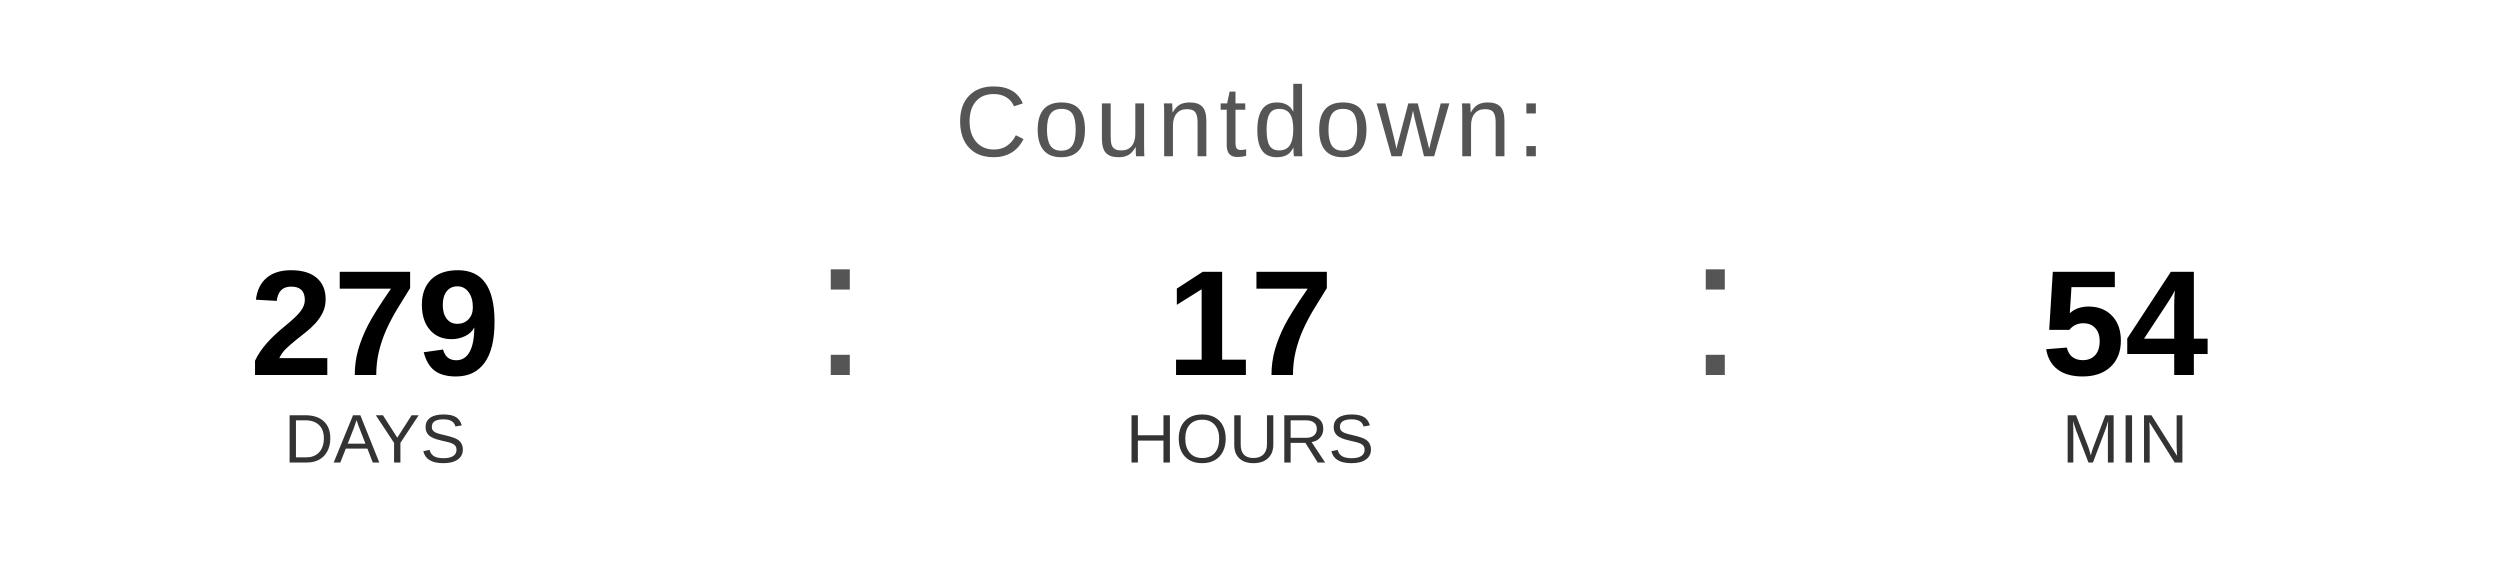
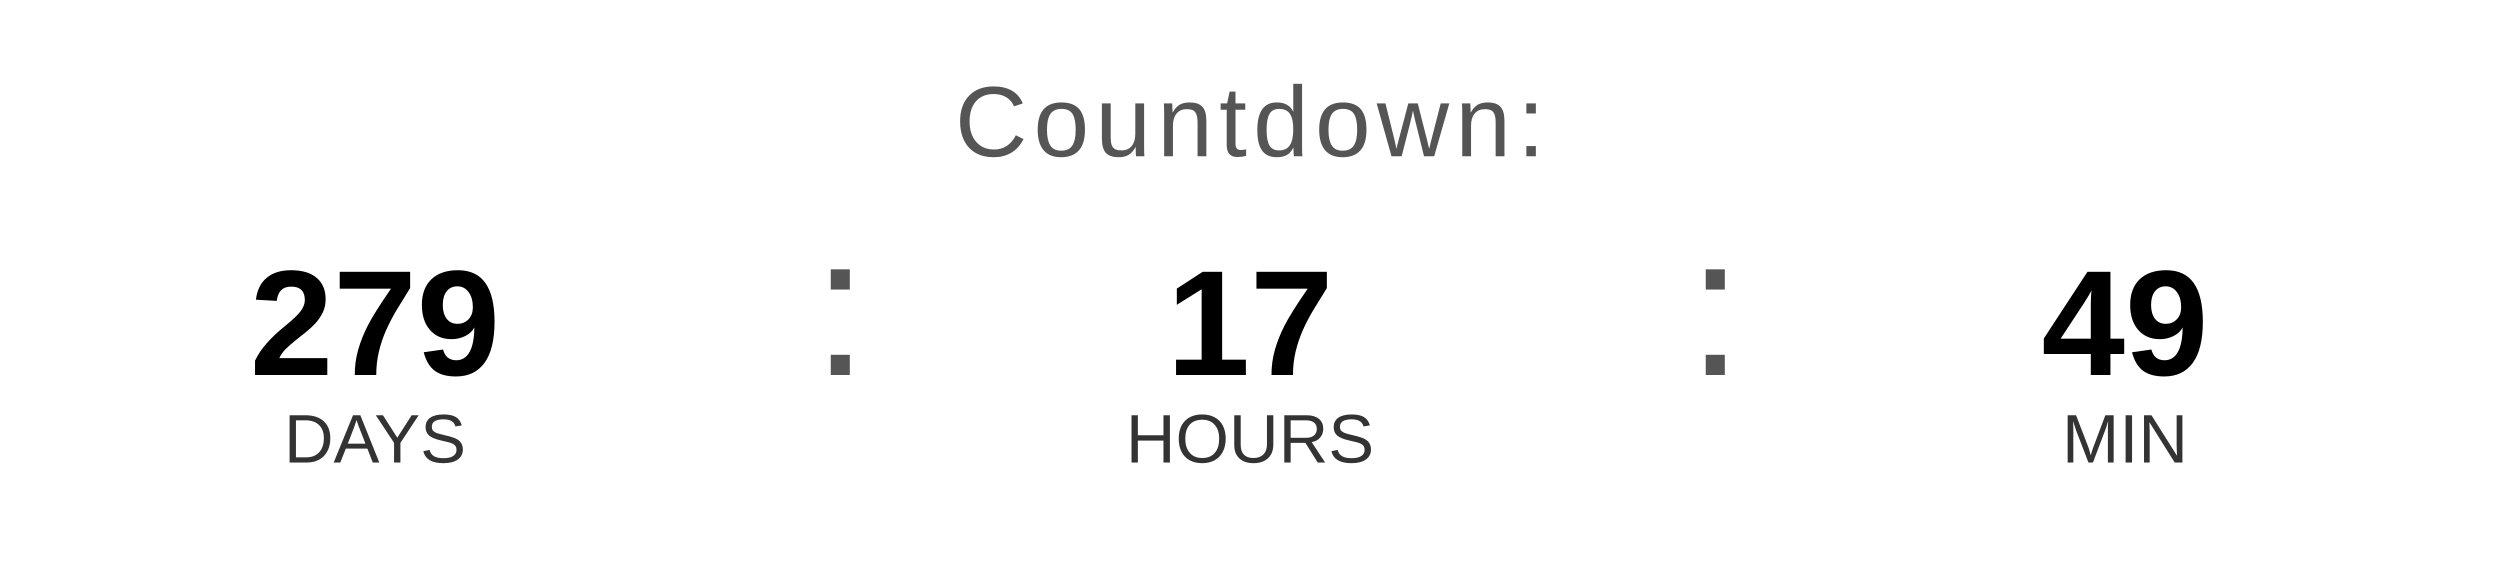
<svg xmlns="http://www.w3.org/2000/svg" width="400" height="90" viewBox="0 0 400 90">
  <text x="200" y="25" font-family="Arial, Helvetica, sans-serif" font-size="16" fill="#555555" text-anchor="middle" letter-spacing="1">
    Countdown:
  </text>
  <text x="60" y="60" font-family="Arial, Helvetica, sans-serif" font-size="24" font-weight="bold" fill="#000000" text-anchor="middle">279</text>
  <text x="60" y="74" font-family="Arial, Helvetica, sans-serif" font-size="11" fill="#333333" text-anchor="middle">DAYS</text>
  <text x="130" y="60" font-family="Arial, sans-serif" font-size="32" fill="#555555">:</text>
  <text x="200" y="60" font-family="Arial, Helvetica, sans-serif" font-size="24" font-weight="bold" fill="#000000" text-anchor="middle">17</text>
  <text x="200" y="74" font-family="Arial, Helvetica, sans-serif" font-size="11" fill="#333333" text-anchor="middle">HOURS</text>
  <text x="270" y="60" font-family="Arial, sans-serif" font-size="32" fill="#555555">:</text>
-   <text x="340" y="60" font-family="Arial, Helvetica, sans-serif" font-size="24" font-weight="bold" fill="#000000" text-anchor="middle">54</text>
+   <text x="340" y="60" font-family="Arial, Helvetica, sans-serif" font-size="24" font-weight="bold" fill="#000000" text-anchor="middle">49</text>
  <text x="340" y="74" font-family="Arial, Helvetica, sans-serif" font-size="11" fill="#333333" text-anchor="middle">MIN</text>
</svg>
